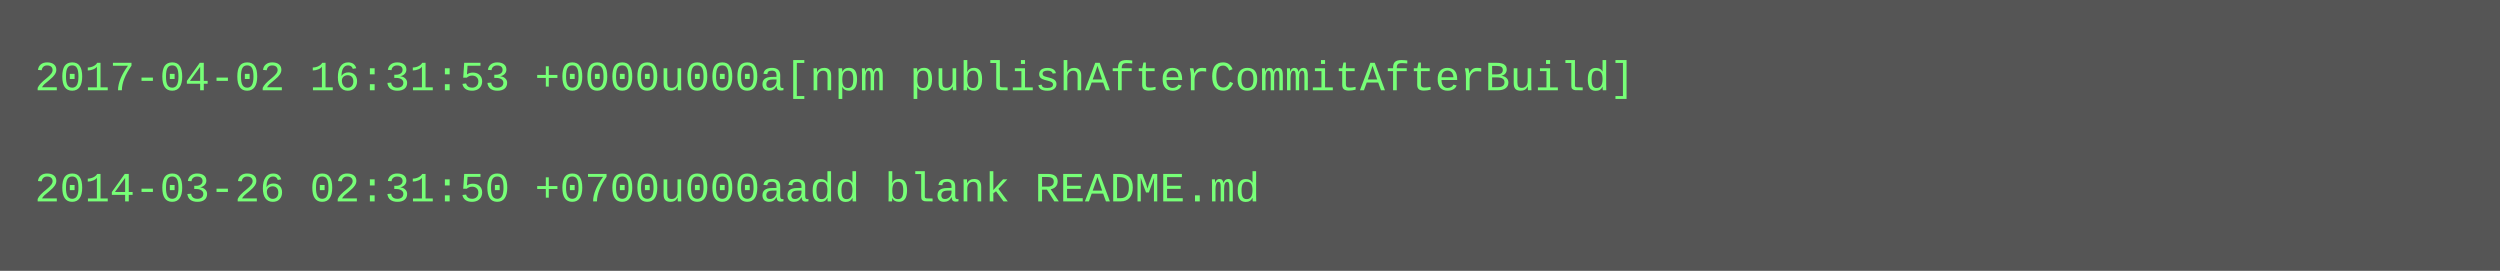
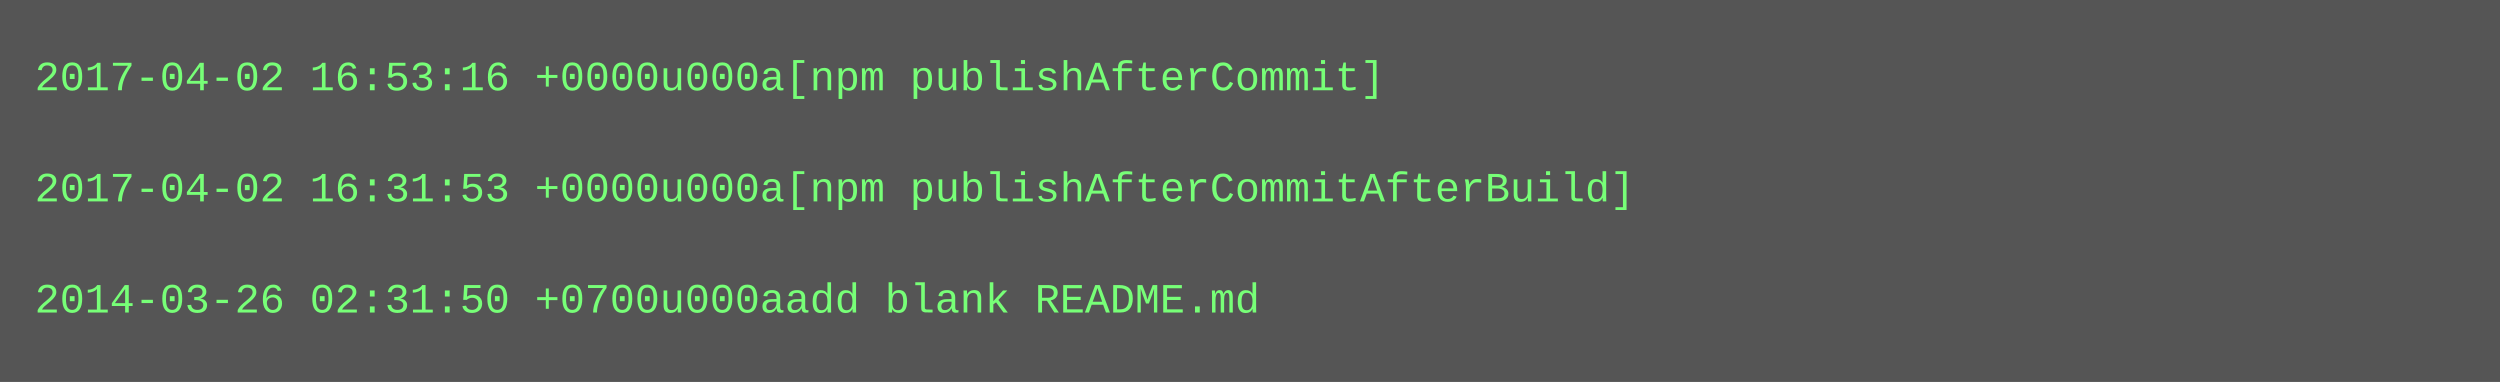
- <svg xmlns="http://www.w3.org/2000/svg" height="78" width="720">
-   <rect height="78" fill="#555" width="720" />
+ <svg xmlns="http://www.w3.org/2000/svg" height="110" width="720">
+   <rect height="110" fill="#555" width="720" />
  <text fill="#7f7" font-family="Courier New" font-size="12" xml:space="preserve">
-     <tspan x="10" y="26">2017-04-02 16:31:53 +0000u000a[npm publishAfterCommitAfterBuild]</tspan>
+     <tspan x="10" y="26">2017-04-02 16:53:16 +0000u000a[npm publishAfterCommit]</tspan>
    <tspan x="10" y="42" />
-     <tspan x="10" y="58">2014-03-26 02:31:50 +0700u000aadd blank README.md</tspan>
+     <tspan x="10" y="58">2017-04-02 16:31:53 +0000u000a[npm publishAfterCommitAfterBuild]</tspan>
+     <tspan x="10" y="74" />
+     <tspan x="10" y="90">2014-03-26 02:31:50 +0700u000aadd blank README.md</tspan>
  </text>
</svg>
